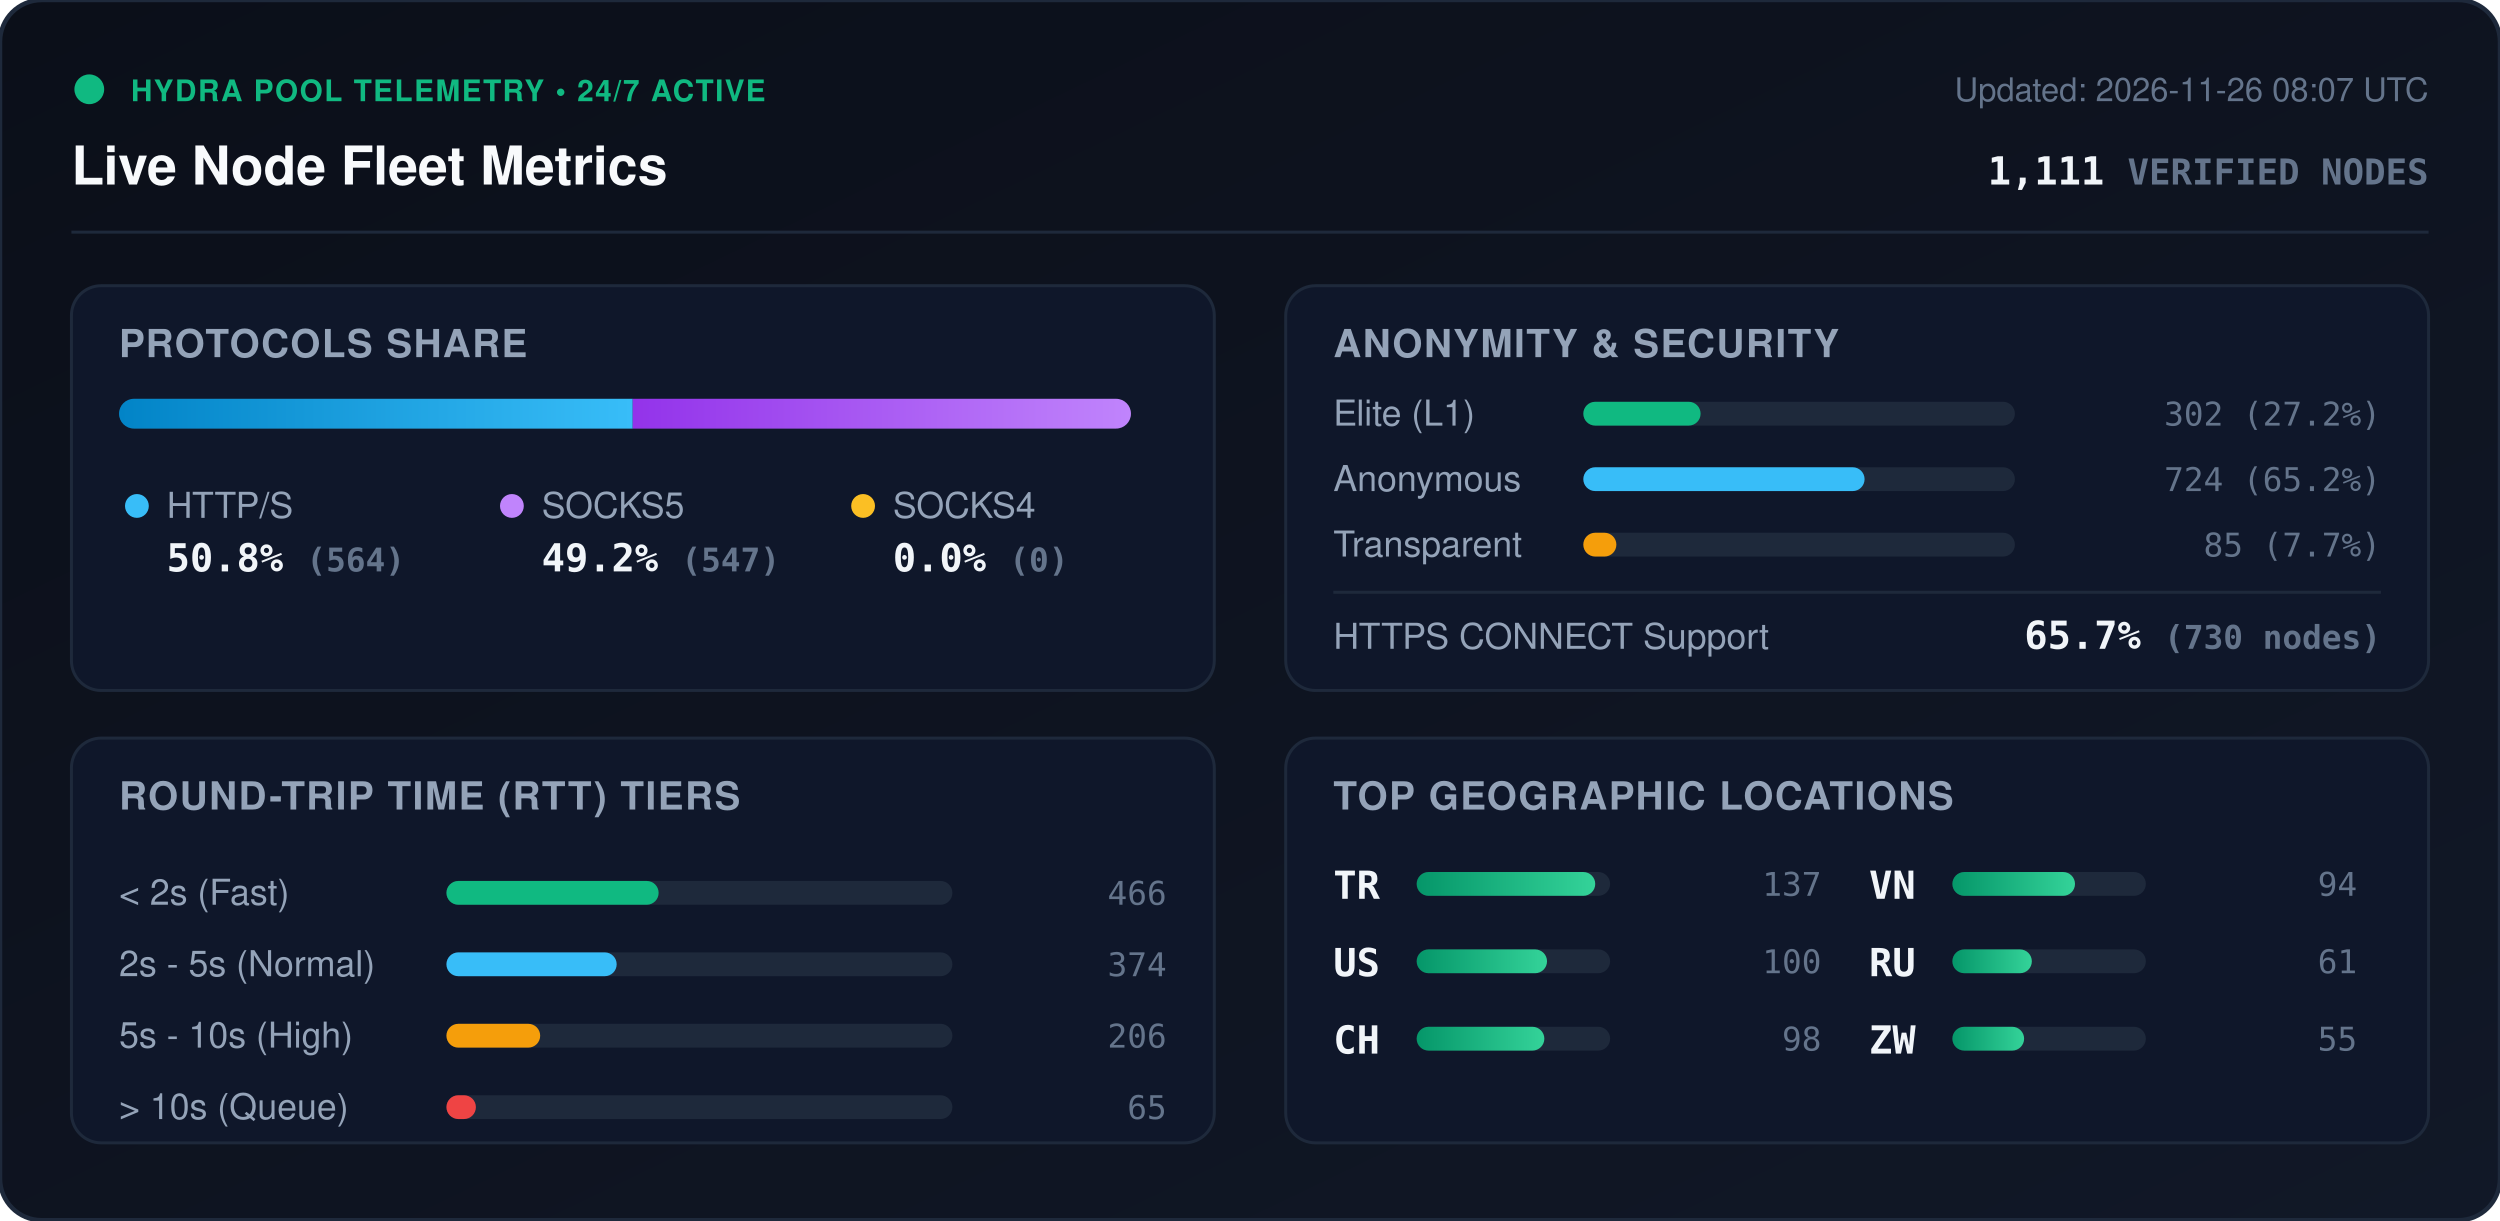
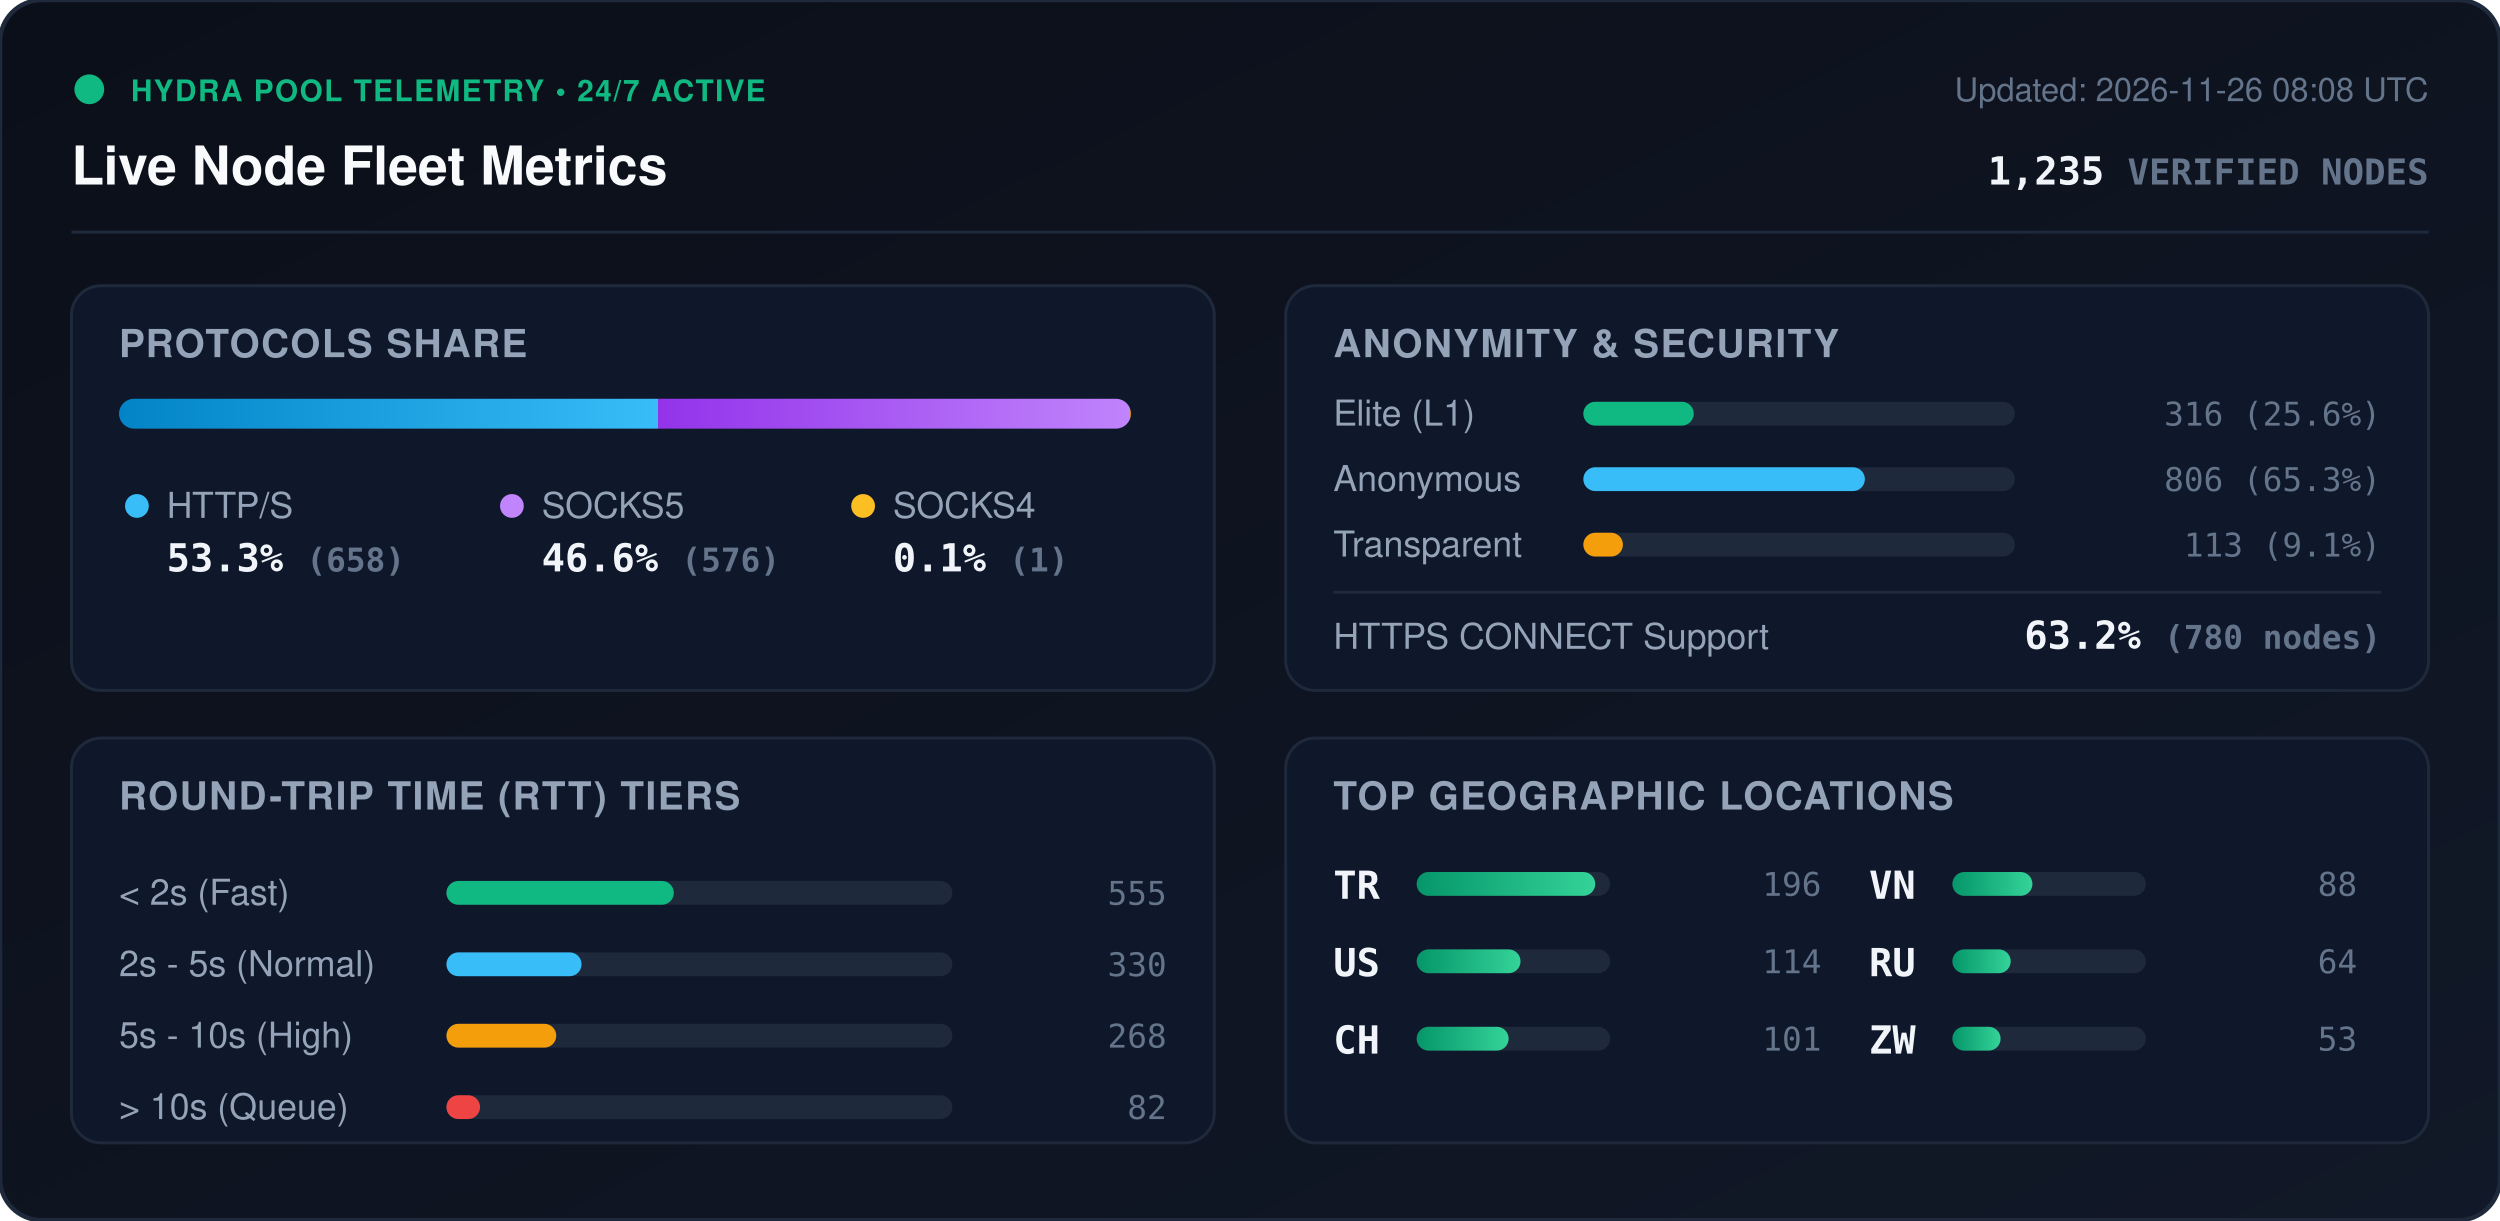
<svg xmlns="http://www.w3.org/2000/svg" viewBox="0 0 840 410" width="840" height="410" style="max-width: 100%; height: auto;">
  <defs>
    <linearGradient id="bg" x1="0%" y1="0%" x2="100%" y2="100%">
      <stop offset="0%" stop-color="#0b0f19" />
      <stop offset="100%" stop-color="#111827" />
    </linearGradient>
    <linearGradient id="bar-http" x1="0%" y1="0%" x2="100%" y2="0%">
      <stop offset="0%" stop-color="#0284c7" />
      <stop offset="100%" stop-color="#38bdf8" />
    </linearGradient>
    <linearGradient id="bar-socks5" x1="0%" y1="0%" x2="100%" y2="0%">
      <stop offset="0%" stop-color="#9333ea" />
      <stop offset="100%" stop-color="#c084fc" />
    </linearGradient>
    <linearGradient id="bar-socks4" x1="0%" y1="0%" x2="100%" y2="0%">
      <stop offset="0%" stop-color="#d97706" />
      <stop offset="100%" stop-color="#fbbf24" />
    </linearGradient>
    <linearGradient id="bar-green" x1="0%" y1="0%" x2="100%" y2="0%">
      <stop offset="0%" stop-color="#059669" />
      <stop offset="100%" stop-color="#34d399" />
    </linearGradient>
    <clipPath id="prog-track-clip">
      <rect width="340.0" height="10" rx="5" />
    </clipPath>
    <style>
      .title { font: 700 18px -apple-system, BlinkMacSystemFont, 'Segoe UI', Helvetica, Arial, sans-serif; fill: #f8fafc; }
      .sub { font: 500 11px -apple-system, BlinkMacSystemFont, 'Segoe UI', Helvetica, Arial, sans-serif; fill: #64748b; }
      .section-hdr { font: 600 13px -apple-system, BlinkMacSystemFont, 'Segoe UI', Helvetica, Arial, sans-serif; fill: #94a3b8; letter-spacing: 0.5px; }
      .metric-val { font: 700 13px -apple-system, BlinkMacSystemFont, 'Segoe UI', Helvetica, Arial, sans-serif; fill: #f1f5f9; }
      .metric-lbl { font: 500 12px -apple-system, BlinkMacSystemFont, 'Segoe UI', Helvetica, Arial, sans-serif; fill: #94a3b8; }
      .badge-txt { font: 700 10px -apple-system, BlinkMacSystemFont, 'Segoe UI', Helvetica, Arial, sans-serif; fill: #10b981; letter-spacing: 0.5px; }
      .mono { font-family: ui-monospace, SFMono-Regular, Menlo, Monaco, Consolas, monospace; }
      .pulse { animation: beacon 2s infinite ease-in-out; }
      @keyframes beacon { 0%, 100% { opacity: 1; } 50% { opacity: 0.35; } }
    </style>
  </defs>
  <rect width="840" height="410" rx="14" fill="url(#bg)" stroke="#1e293b" stroke-width="1.5" />
  <g transform="translate(24, 24)">
    <circle cx="6" cy="6" r="5" fill="#10b981" class="pulse" />
    <text x="20" y="10" class="badge-txt">HYDRA POOL TELEMETRY • 24/7 ACTIVE</text>
    <text x="0" y="38" class="title">Live Node Fleet Metrics</text>
-     <text x="792" y="10" text-anchor="end" class="sub">Updated: 2026-11-26 08:07 UTC</text>
-     <text x="792" y="38" text-anchor="end" class="metric-val mono" fill="#38bdf8">1,111 <tspan font-size="12" fill="#64748b">VERIFIED NODES</tspan>
+     <text x="792" y="10" text-anchor="end" class="sub">Updated: 2026-11-26 08:08 UTC</text>
+     <text x="792" y="38" text-anchor="end" class="metric-val mono" fill="#38bdf8">1,235 <tspan font-size="12" fill="#64748b">VERIFIED NODES</tspan>
    </text>
  </g>
  <line x1="24" y1="78" x2="816" y2="78" stroke="#1e293b" stroke-width="1" />
  <g transform="translate(24, 96)">
    <rect width="384" height="136" rx="10" fill="#0f172a" stroke="#1e293b" />
    <text x="16" y="24" class="section-hdr">PROTOCOLS SHARE</text>
    <g transform="translate(16, 38)">
      <rect width="340.0" height="10" rx="5" fill="#1e293b" />
      <g clip-path="url(#prog-track-clip)">
-         <rect x="0" width="172.6" height="10" fill="url(#bar-http)" />
-         <rect x="172.6" width="167.4" height="10" fill="url(#bar-socks5)" />
-         <rect x="340.0" width="0.0" height="10" fill="url(#bar-socks4)" />
+         <rect x="0" width="181.1" height="10" fill="url(#bar-http)" />
+         <rect x="181.1" width="158.6" height="10" fill="url(#bar-socks5)" />
+         <rect x="339.7" width="0.3" height="10" fill="url(#bar-socks4)" />
      </g>
    </g>
    <g transform="translate(16, 68)">
      <circle cx="6" cy="6" r="4" fill="#38bdf8" />
      <text x="16" y="10" class="metric-lbl">HTTP/S</text>
-       <text x="16" y="28" class="metric-val mono">50.8% <tspan font-size="11" fill="#64748b">(564)</tspan>
+       <text x="16" y="28" class="metric-val mono">53.3% <tspan font-size="11" fill="#64748b">(658)</tspan>
      </text>
      <circle cx="132" cy="6" r="4" fill="#c084fc" />
      <text x="142" y="10" class="metric-lbl">SOCKS5</text>
-       <text x="142" y="28" class="metric-val mono">49.2% <tspan font-size="11" fill="#64748b">(547)</tspan>
+       <text x="142" y="28" class="metric-val mono">46.6% <tspan font-size="11" fill="#64748b">(576)</tspan>
      </text>
      <circle cx="250" cy="6" r="4" fill="#fbbf24" />
      <text x="260" y="10" class="metric-lbl">SOCKS4</text>
-       <text x="260" y="28" class="metric-val mono">0.0% <tspan font-size="11" fill="#64748b">(0)</tspan>
+       <text x="260" y="28" class="metric-val mono">0.1% <tspan font-size="11" fill="#64748b">(1)</tspan>
      </text>
    </g>
  </g>
  <g transform="translate(432, 96)">
    <rect width="384" height="136" rx="10" fill="#0f172a" stroke="#1e293b" />
    <text x="16" y="24" class="section-hdr">ANONYMITY &amp; SECURITY</text>
    <text x="16" y="47" class="metric-lbl">Elite (L1)</text>
    <rect x="100" y="39" width="145.0" height="8" rx="4" fill="#1e293b" />
-     <rect x="100" y="39" width="39.4" height="8" rx="4" fill="#10b981" />
-     <text x="368" y="47" text-anchor="end" class="mono sub" fill="#e2e8f0">302 (27.2%)</text>
+     <rect x="100" y="39" width="37.1" height="8" rx="4" fill="#10b981" />
+     <text x="368" y="47" text-anchor="end" class="mono sub" fill="#e2e8f0">316 (25.6%)</text>
    <text x="16" y="69" class="metric-lbl">Anonymous</text>
    <rect x="100" y="61" width="145.0" height="8" rx="4" fill="#1e293b" />
-     <rect x="100" y="61" width="94.5" height="8" rx="4" fill="#38bdf8" />
-     <text x="368" y="69" text-anchor="end" class="mono sub" fill="#e2e8f0">724 (65.2%)</text>
+     <rect x="100" y="61" width="94.6" height="8" rx="4" fill="#38bdf8" />
+     <text x="368" y="69" text-anchor="end" class="mono sub" fill="#e2e8f0">806 (65.3%)</text>
    <text x="16" y="91" class="metric-lbl">Transparent</text>
    <rect x="100" y="83" width="145.0" height="8" rx="4" fill="#1e293b" />
-     <rect x="100" y="83" width="11.1" height="8" rx="4" fill="#f59e0b" />
-     <text x="368" y="91" text-anchor="end" class="mono sub" fill="#e2e8f0">85 (7.7%)</text>
+     <rect x="100" y="83" width="13.3" height="8" rx="4" fill="#f59e0b" />
+     <text x="368" y="91" text-anchor="end" class="mono sub" fill="#e2e8f0">113 (9.1%)</text>
    <line x1="16" y1="103" x2="368" y2="103" stroke="#1e293b" stroke-width="1" />
    <text x="16" y="122" class="metric-lbl">HTTPS CONNECT Support</text>
-     <text x="368" y="122" text-anchor="end" class="metric-val mono" fill="#34d399">65.7% <tspan font-size="11" fill="#64748b">(730 nodes)</tspan>
+     <text x="368" y="122" text-anchor="end" class="metric-val mono" fill="#34d399">63.2% <tspan font-size="11" fill="#64748b">(780 nodes)</tspan>
    </text>
  </g>
  <g transform="translate(24, 248)">
    <rect width="384" height="136" rx="10" fill="#0f172a" stroke="#1e293b" />
    <text x="16" y="24" class="section-hdr">ROUND-TRIP TIME (RTT) TIERS</text>
    <g transform="translate(16, 42)">
      <text x="0" y="14" class="metric-lbl">&lt; 2s (Fast)</text>
      <rect x="110" y="6" width="170" height="8" rx="4" fill="#1e293b" />
-       <rect x="110" y="6" width="71.3" height="8" rx="4" fill="#10b981" />
-       <text x="352" y="14" text-anchor="end" class="mono sub">466</text>
+       <rect x="110" y="6" width="76.4" height="8" rx="4" fill="#10b981" />
+       <text x="352" y="14" text-anchor="end" class="mono sub">555</text>
      <text x="0" y="38" class="metric-lbl">2s - 5s (Normal)</text>
      <rect x="110" y="30" width="170" height="8" rx="4" fill="#1e293b" />
-       <rect x="110" y="30" width="57.2" height="8" rx="4" fill="#38bdf8" />
-       <text x="352" y="38" text-anchor="end" class="mono sub">374</text>
+       <rect x="110" y="30" width="45.4" height="8" rx="4" fill="#38bdf8" />
+       <text x="352" y="38" text-anchor="end" class="mono sub">330</text>
      <text x="0" y="62" class="metric-lbl">5s - 10s (High)</text>
      <rect x="110" y="54" width="170" height="8" rx="4" fill="#1e293b" />
-       <rect x="110" y="54" width="31.5" height="8" rx="4" fill="#f59e0b" />
-       <text x="352" y="62" text-anchor="end" class="mono sub">206</text>
+       <rect x="110" y="54" width="36.9" height="8" rx="4" fill="#f59e0b" />
+       <text x="352" y="62" text-anchor="end" class="mono sub">268</text>
      <text x="0" y="86" class="metric-lbl">&gt; 10s (Queue)</text>
      <rect x="110" y="78" width="170" height="8" rx="4" fill="#1e293b" />
-       <rect x="110" y="78" width="9.9" height="8" rx="4" fill="#ef4444" />
-       <text x="352" y="86" text-anchor="end" class="mono sub">65</text>
+       <rect x="110" y="78" width="11.3" height="8" rx="4" fill="#ef4444" />
+       <text x="352" y="86" text-anchor="end" class="mono sub">82</text>
    </g>
  </g>
  <g transform="translate(432, 248)">
    <rect width="384" height="136" rx="10" fill="#0f172a" stroke="#1e293b" />
    <text x="16" y="24" class="section-hdr">TOP GEOGRAPHIC LOCATIONS</text>
    <g transform="translate(16, 42)">
      <g transform="translate(0, 0)">
        <text x="0" y="12" class="mono metric-val" font-size="12">TR</text>
        <rect x="28" y="3" width="65" height="8" rx="4" fill="#1e293b" />
        <rect x="28" y="3" width="60.0" height="8" rx="4" fill="url(#bar-green)" />
-         <text x="164" y="11" text-anchor="end" class="mono sub">137</text>
+         <text x="164" y="11" text-anchor="end" class="mono sub">196</text>
      </g>
      <g transform="translate(0, 26)">
        <text x="0" y="12" class="mono metric-val" font-size="12">US</text>
        <rect x="28" y="3" width="65" height="8" rx="4" fill="#1e293b" />
-         <rect x="28" y="3" width="43.8" height="8" rx="4" fill="url(#bar-green)" />
-         <text x="164" y="11" text-anchor="end" class="mono sub">100</text>
+         <rect x="28" y="3" width="34.9" height="8" rx="4" fill="url(#bar-green)" />
+         <text x="164" y="11" text-anchor="end" class="mono sub">114</text>
      </g>
      <g transform="translate(0, 52)">
        <text x="0" y="12" class="mono metric-val" font-size="12">CH</text>
        <rect x="28" y="3" width="65" height="8" rx="4" fill="#1e293b" />
-         <rect x="28" y="3" width="42.9" height="8" rx="4" fill="url(#bar-green)" />
-         <text x="164" y="11" text-anchor="end" class="mono sub">98</text>
+         <rect x="28" y="3" width="30.9" height="8" rx="4" fill="url(#bar-green)" />
+         <text x="164" y="11" text-anchor="end" class="mono sub">101</text>
      </g>
      <g transform="translate(180, 0)">
        <text x="0" y="12" class="mono metric-val" font-size="12">VN</text>
        <rect x="28" y="3" width="65" height="8" rx="4" fill="#1e293b" />
-         <rect x="28" y="3" width="41.2" height="8" rx="4" fill="url(#bar-green)" />
-         <text x="164" y="11" text-anchor="end" class="mono sub">94</text>
+         <rect x="28" y="3" width="26.9" height="8" rx="4" fill="url(#bar-green)" />
+         <text x="164" y="11" text-anchor="end" class="mono sub">88</text>
      </g>
      <g transform="translate(180, 26)">
        <text x="0" y="12" class="mono metric-val" font-size="12">RU</text>
        <rect x="28" y="3" width="65" height="8" rx="4" fill="#1e293b" />
-         <rect x="28" y="3" width="26.7" height="8" rx="4" fill="url(#bar-green)" />
-         <text x="164" y="11" text-anchor="end" class="mono sub">61</text>
+         <rect x="28" y="3" width="19.6" height="8" rx="4" fill="url(#bar-green)" />
+         <text x="164" y="11" text-anchor="end" class="mono sub">64</text>
      </g>
      <g transform="translate(180, 52)">
        <text x="0" y="12" class="mono metric-val" font-size="12">ZW</text>
        <rect x="28" y="3" width="65" height="8" rx="4" fill="#1e293b" />
-         <rect x="28" y="3" width="24.1" height="8" rx="4" fill="url(#bar-green)" />
-         <text x="164" y="11" text-anchor="end" class="mono sub">55</text>
+         <rect x="28" y="3" width="16.2" height="8" rx="4" fill="url(#bar-green)" />
+         <text x="164" y="11" text-anchor="end" class="mono sub">53</text>
      </g>
    </g>
  </g>
</svg>
